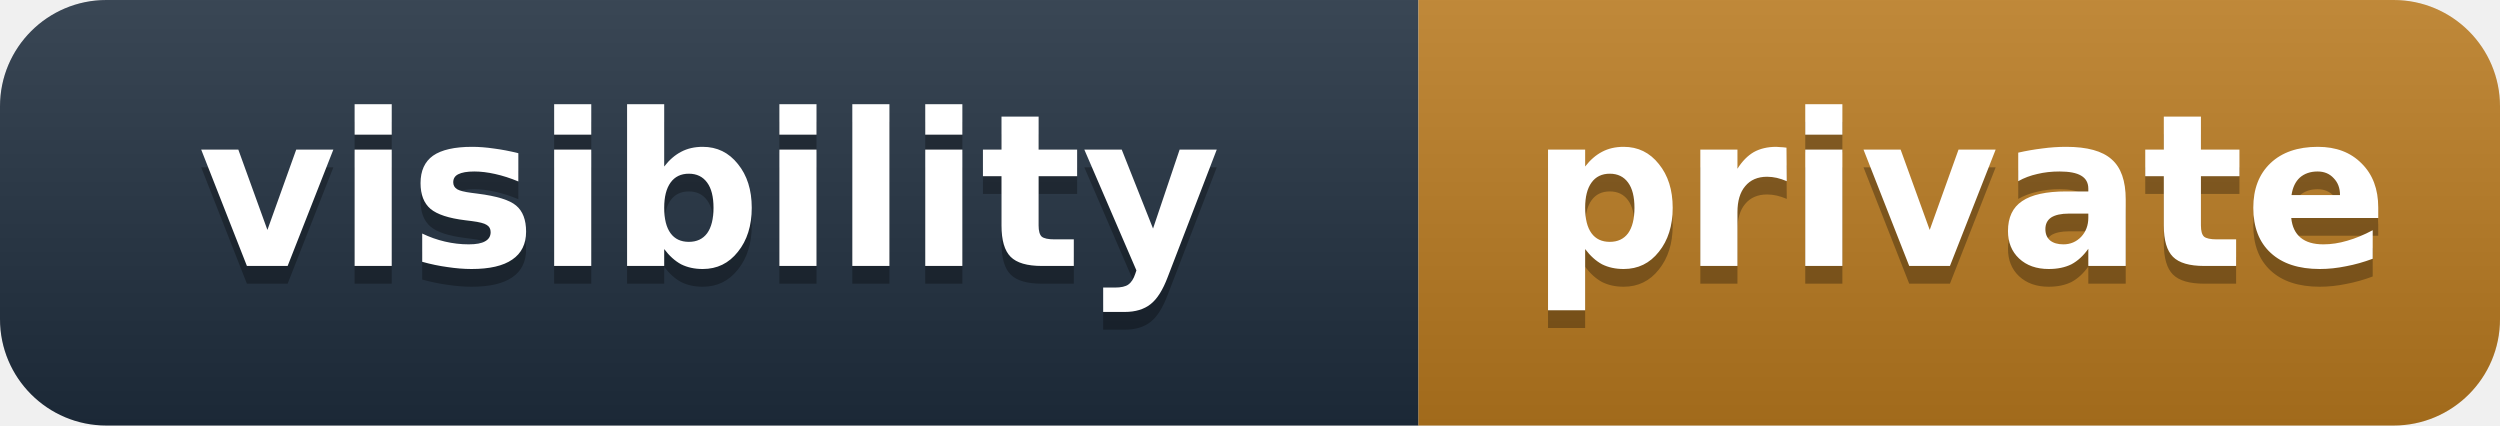
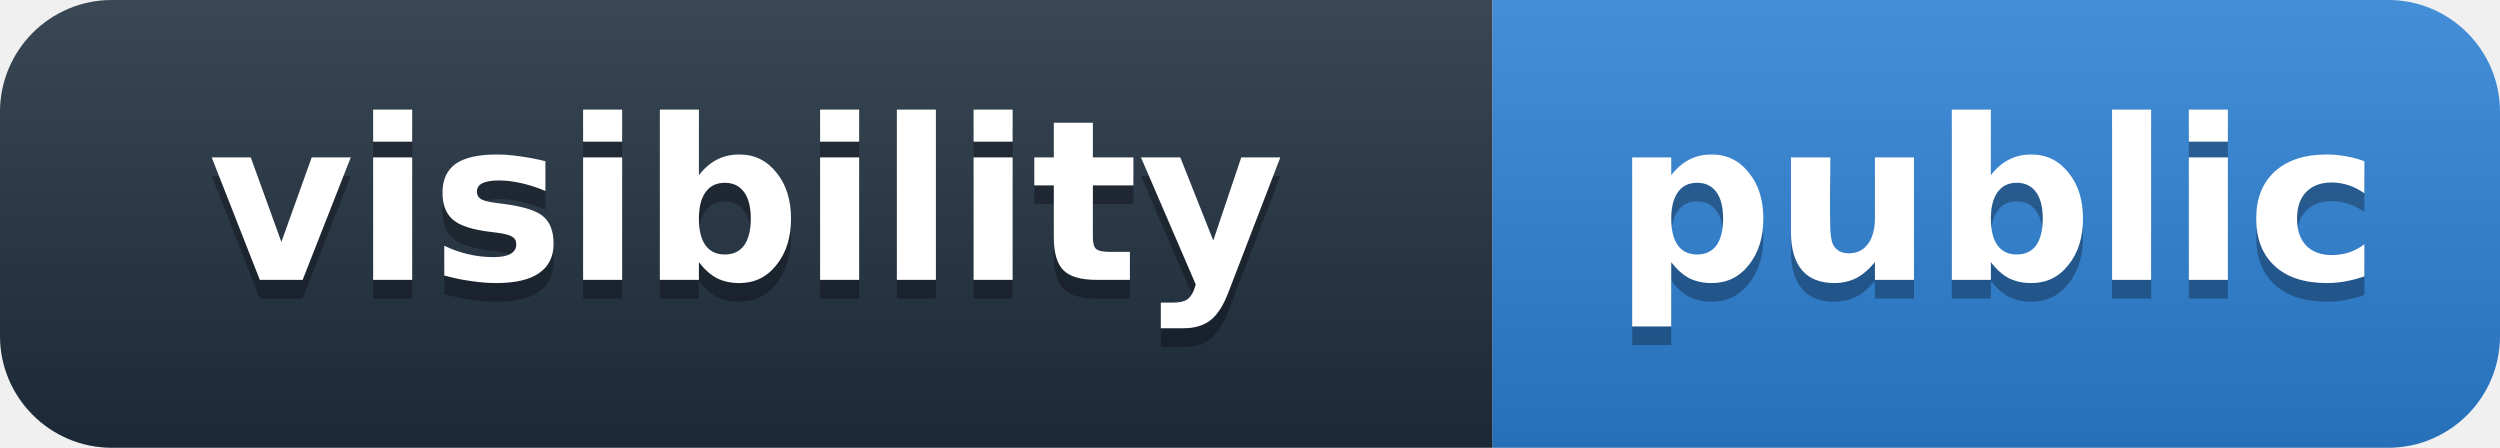
- <svg xmlns="http://www.w3.org/2000/svg" width="141" height="24" role="img" aria-label="visibility: private">
+ <svg xmlns="http://www.w3.org/2000/svg" width="134" height="24" role="img" aria-label="visibility: public">
  <defs>
    <linearGradient id="s" x2="0" y2="100%">
      <stop offset="0" stop-color="#fff" stop-opacity=".12" />
      <stop offset="1" stop-opacity=".12" />
    </linearGradient>
    <clipPath id="r">
-       <rect width="141" height="24" rx="6" fill="#fff" />
+       <rect width="134" height="24" rx="6" fill="#fff" />
    </clipPath>
  </defs>
  <g clip-path="url(#r)">
    <rect width="80" height="24" fill="#1f2d3d" />
-     <rect x="80" width="61" height="24" fill="#b7791f" />
-     <rect width="141" height="24" fill="url(#s)" />
+     <rect x="80" width="54" height="24" fill="#2b7fd4" />
+     <rect width="134" height="24" fill="url(#s)" />
  </g>
  <g fill="#fff" text-anchor="middle" font-family="'Segoe UI',Verdana,Geneva,DejaVu Sans,'Microsoft YaHei',sans-serif" font-size="12" font-weight="600">
    <text x="40" y="16" fill="#010101" fill-opacity=".3">visibility</text>
    <text x="40" y="15">visibility</text>
-     <text x="110.5" y="16" fill="#010101" fill-opacity=".3">private</text>
-     <text x="110.5" y="15">private</text>
+     <text x="107" y="16" fill="#010101" fill-opacity=".3">public</text>
+     <text x="107" y="15">public</text>
  </g>
</svg>
